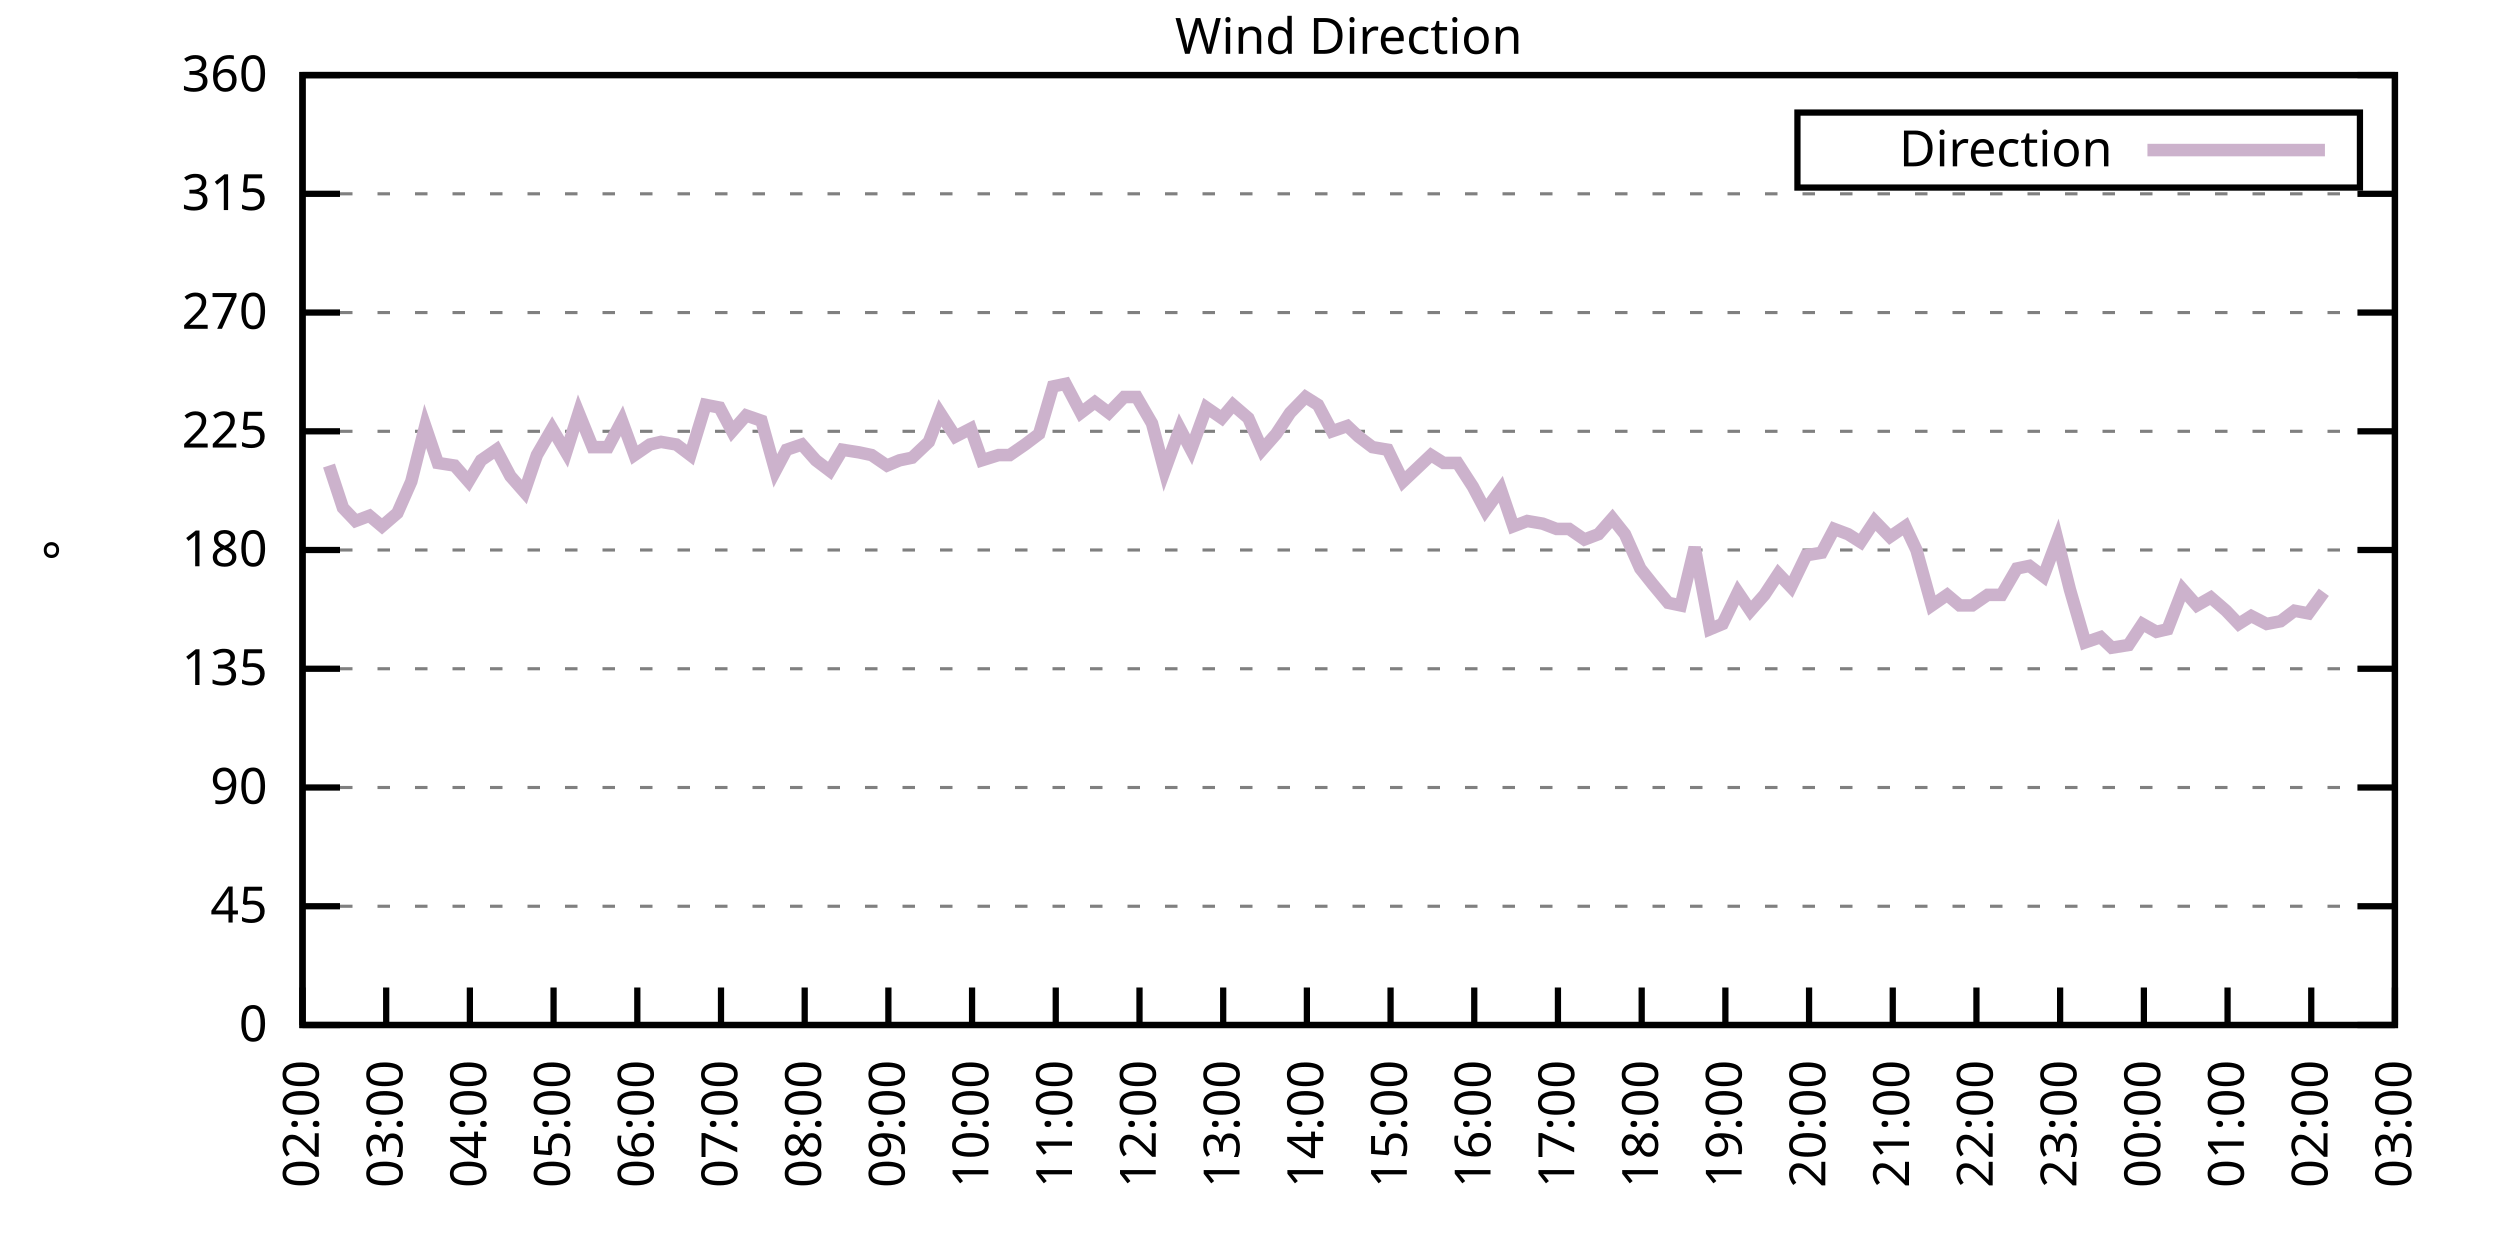
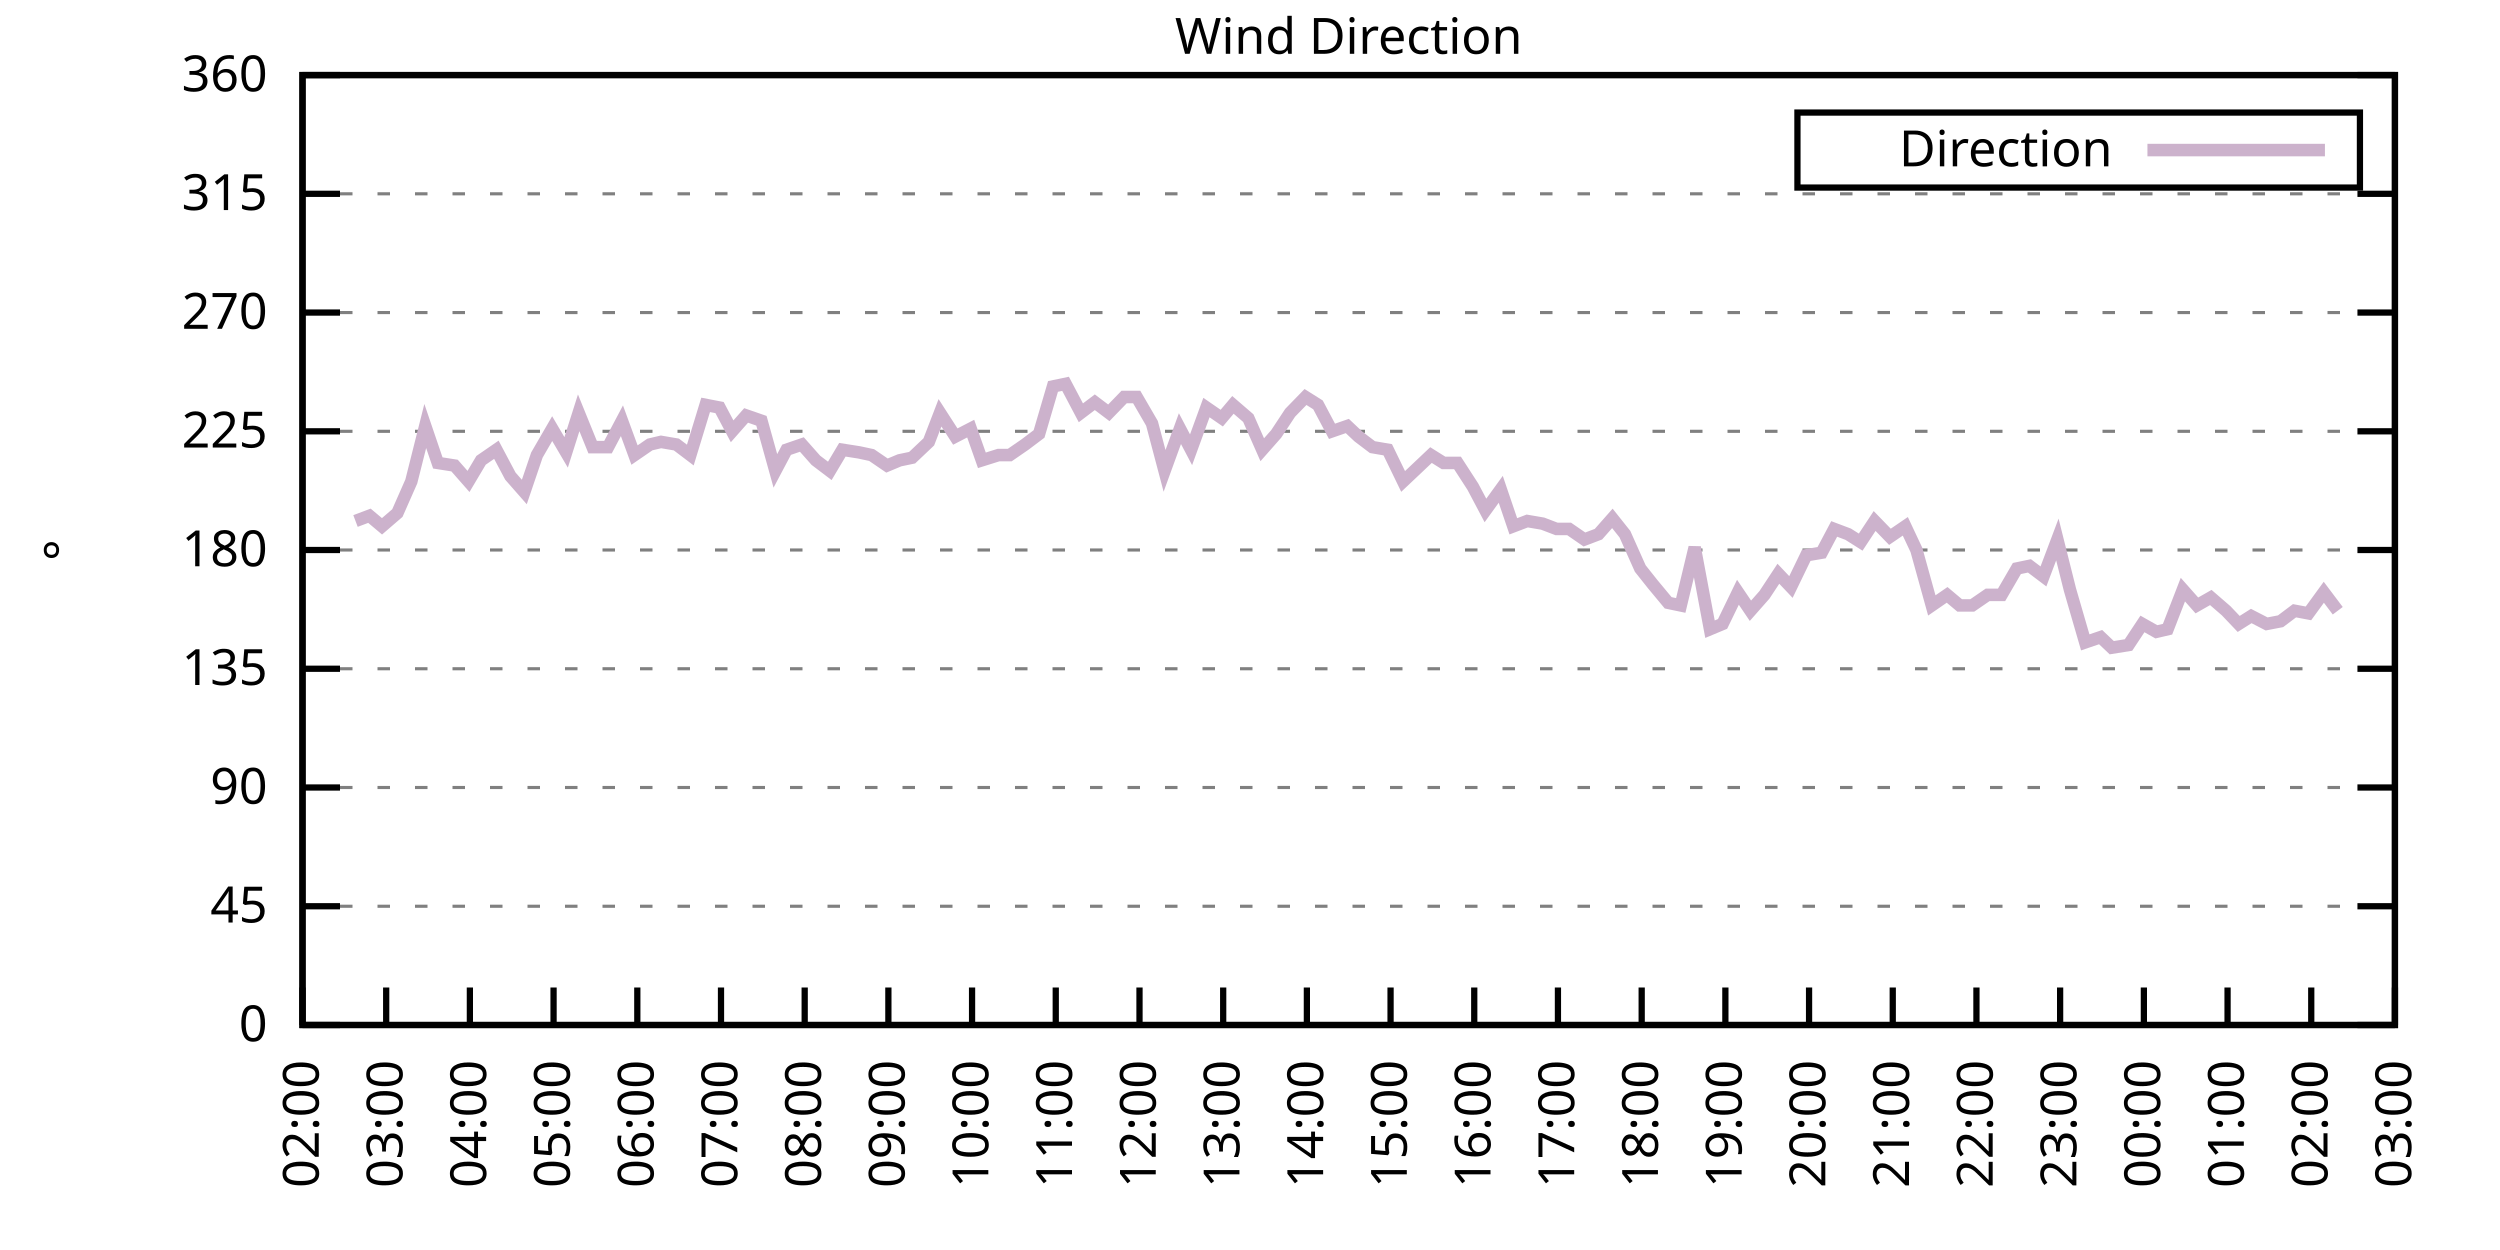
<svg xmlns="http://www.w3.org/2000/svg" xmlns:xlink="http://www.w3.org/1999/xlink" width="400" height="200" viewBox="0 0 400 200">
  <g id="gnuplot_canvas">
    <rect x="0" y="0" width="400" height="200" fill="none" />
    <defs>
      <circle id="gpDot" r="0.5" stroke-width="0.5" stroke="currentColor" />
      <path id="gpPt0" stroke-width="0.333" stroke="currentColor" d="M-1,0 h2 M0,-1 v2" />
      <path id="gpPt1" stroke-width="0.333" stroke="currentColor" d="M-1,-1 L1,1 M1,-1 L-1,1" />
      <path id="gpPt2" stroke-width="0.333" stroke="currentColor" d="M-1,0 L1,0 M0,-1 L0,1 M-1,-1 L1,1 M-1,1 L1,-1" />
      <rect id="gpPt3" stroke-width="0.333" stroke="currentColor" x="-1" y="-1" width="2" height="2" />
      <rect id="gpPt4" stroke-width="0.333" stroke="currentColor" fill="currentColor" x="-1" y="-1" width="2" height="2" />
      <circle id="gpPt5" stroke-width="0.333" stroke="currentColor" cx="0" cy="0" r="1" />
      <use xlink:href="#gpPt5" id="gpPt6" fill="currentColor" stroke="none" />
      <path id="gpPt7" stroke-width="0.333" stroke="currentColor" d="M0,-1.33 L-1.33,0.67 L1.33,0.67 z" />
      <use xlink:href="#gpPt7" id="gpPt8" fill="currentColor" stroke="none" />
      <use xlink:href="#gpPt7" id="gpPt9" stroke="currentColor" transform="rotate(180)" />
      <use xlink:href="#gpPt9" id="gpPt10" fill="currentColor" stroke="none" />
      <use xlink:href="#gpPt3" id="gpPt11" stroke="currentColor" transform="rotate(45)" />
      <use xlink:href="#gpPt11" id="gpPt12" fill="currentColor" stroke="none" />
      <path id="gpPt13" stroke-width="0.333" stroke="currentColor" d="M0,1.330 L1.265,0.411 L0.782,-1.067 L-0.782,-1.076 L-1.265,0.411 z" />
      <use xlink:href="#gpPt13" id="gpPt14" fill="currentColor" stroke="none" />
      <filter id="textbox" filterUnits="objectBoundingBox" x="0" y="0" height="1" width="1">
        <feFlood flood-color="white" flood-opacity="1" result="bgnd" />
        <feComposite in="SourceGraphic" in2="bgnd" operator="atop" />
      </filter>
      <filter id="greybox" filterUnits="objectBoundingBox" x="0" y="0" height="1" width="1">
        <feFlood flood-color="lightgrey" flood-opacity="1" result="grey" />
        <feComposite in="SourceGraphic" in2="grey" operator="atop" />
      </filter>
    </defs>
    <g fill="none" color="white" stroke="currentColor" stroke-width="1.00" stroke-linecap="butt" stroke-linejoin="miter">
</g>
    <g fill="none" color="black" stroke="currentColor" stroke-width="1.00" stroke-linecap="butt" stroke-linejoin="miter">
      <g stroke="none" shape-rendering="crispEdges">
        <polygon fill="rgb(255, 255, 255)" points="48.40,164.00 383.18,164.00 383.18,12.02 48.40,12.02 " />
      </g>
    </g>
    <g fill="none" color="black" stroke="currentColor" stroke-width="1.00" stroke-linecap="butt" stroke-linejoin="miter">
</g>
    <g fill="none" color="black" stroke="black" stroke-width="0.50" stroke-linecap="butt" stroke-linejoin="miter">
</g>
    <g fill="none" color="gray" stroke="currentColor" stroke-width="0.50" stroke-linecap="butt" stroke-linejoin="miter">
      <path stroke="gray" stroke-dasharray="2,4" class="gridline" d="M48.40,164.00 L383.19,164.00  " />
    </g>
    <g fill="none" color="gray" stroke="gray" stroke-width="1.00" stroke-linecap="butt" stroke-linejoin="miter">
</g>
    <g fill="none" color="black" stroke="currentColor" stroke-width="1.00" stroke-linecap="butt" stroke-linejoin="miter">
      <path stroke="black" d="M48.40,164.00 L54.40,164.00 M383.19,164.00 L377.19,164.00  " />
      <g transform="translate(42.80,166.60)" stroke="none" fill="black" font-family="Sans" font-size="8.00" text-anchor="end">
        <text>
          <tspan font-family="Sans"> 0</tspan>
        </text>
      </g>
    </g>
    <g fill="none" color="black" stroke="currentColor" stroke-width="1.00" stroke-linecap="butt" stroke-linejoin="miter">
</g>
    <g fill="none" color="black" stroke="black" stroke-width="0.50" stroke-linecap="butt" stroke-linejoin="miter">
</g>
    <g fill="none" color="gray" stroke="currentColor" stroke-width="0.50" stroke-linecap="butt" stroke-linejoin="miter">
      <path stroke="gray" stroke-dasharray="2,4" class="gridline" d="M48.40,145.00 L383.19,145.00  " />
    </g>
    <g fill="none" color="gray" stroke="gray" stroke-width="1.00" stroke-linecap="butt" stroke-linejoin="miter">
</g>
    <g fill="none" color="black" stroke="currentColor" stroke-width="1.00" stroke-linecap="butt" stroke-linejoin="miter">
      <path stroke="black" d="M48.40,145.00 L54.40,145.00 M383.19,145.00 L377.19,145.00  " />
      <g transform="translate(42.80,147.60)" stroke="none" fill="black" font-family="Sans" font-size="8.00" text-anchor="end">
        <text>
          <tspan font-family="Sans"> 45</tspan>
        </text>
      </g>
    </g>
    <g fill="none" color="black" stroke="currentColor" stroke-width="1.00" stroke-linecap="butt" stroke-linejoin="miter">
</g>
    <g fill="none" color="black" stroke="black" stroke-width="0.50" stroke-linecap="butt" stroke-linejoin="miter">
</g>
    <g fill="none" color="gray" stroke="currentColor" stroke-width="0.50" stroke-linecap="butt" stroke-linejoin="miter">
      <path stroke="gray" stroke-dasharray="2,4" class="gridline" d="M48.40,126.00 L383.19,126.00  " />
    </g>
    <g fill="none" color="gray" stroke="gray" stroke-width="1.00" stroke-linecap="butt" stroke-linejoin="miter">
</g>
    <g fill="none" color="black" stroke="currentColor" stroke-width="1.00" stroke-linecap="butt" stroke-linejoin="miter">
      <path stroke="black" d="M48.40,126.00 L54.40,126.00 M383.19,126.00 L377.19,126.00  " />
      <g transform="translate(42.80,128.60)" stroke="none" fill="black" font-family="Sans" font-size="8.00" text-anchor="end">
        <text>
          <tspan font-family="Sans"> 90</tspan>
        </text>
      </g>
    </g>
    <g fill="none" color="black" stroke="currentColor" stroke-width="1.00" stroke-linecap="butt" stroke-linejoin="miter">
</g>
    <g fill="none" color="black" stroke="black" stroke-width="0.50" stroke-linecap="butt" stroke-linejoin="miter">
</g>
    <g fill="none" color="gray" stroke="currentColor" stroke-width="0.50" stroke-linecap="butt" stroke-linejoin="miter">
      <path stroke="gray" stroke-dasharray="2,4" class="gridline" d="M48.40,107.00 L383.19,107.00  " />
    </g>
    <g fill="none" color="gray" stroke="gray" stroke-width="1.00" stroke-linecap="butt" stroke-linejoin="miter">
</g>
    <g fill="none" color="black" stroke="currentColor" stroke-width="1.00" stroke-linecap="butt" stroke-linejoin="miter">
      <path stroke="black" d="M48.40,107.00 L54.40,107.00 M383.19,107.00 L377.19,107.00  " />
      <g transform="translate(42.80,109.60)" stroke="none" fill="black" font-family="Sans" font-size="8.00" text-anchor="end">
        <text>
          <tspan font-family="Sans"> 135</tspan>
        </text>
      </g>
    </g>
    <g fill="none" color="black" stroke="currentColor" stroke-width="1.00" stroke-linecap="butt" stroke-linejoin="miter">
</g>
    <g fill="none" color="black" stroke="black" stroke-width="0.50" stroke-linecap="butt" stroke-linejoin="miter">
</g>
    <g fill="none" color="gray" stroke="currentColor" stroke-width="0.50" stroke-linecap="butt" stroke-linejoin="miter">
      <path stroke="gray" stroke-dasharray="2,4" class="gridline" d="M48.40,88.00 L383.19,88.00  " />
    </g>
    <g fill="none" color="gray" stroke="gray" stroke-width="1.00" stroke-linecap="butt" stroke-linejoin="miter">
</g>
    <g fill="none" color="black" stroke="currentColor" stroke-width="1.00" stroke-linecap="butt" stroke-linejoin="miter">
      <path stroke="black" d="M48.40,88.00 L54.40,88.00 M383.19,88.00 L377.19,88.00  " />
      <g transform="translate(42.80,90.60)" stroke="none" fill="black" font-family="Sans" font-size="8.00" text-anchor="end">
        <text>
          <tspan font-family="Sans"> 180</tspan>
        </text>
      </g>
    </g>
    <g fill="none" color="black" stroke="currentColor" stroke-width="1.00" stroke-linecap="butt" stroke-linejoin="miter">
</g>
    <g fill="none" color="black" stroke="black" stroke-width="0.50" stroke-linecap="butt" stroke-linejoin="miter">
</g>
    <g fill="none" color="gray" stroke="currentColor" stroke-width="0.50" stroke-linecap="butt" stroke-linejoin="miter">
      <path stroke="gray" stroke-dasharray="2,4" class="gridline" d="M48.40,69.01 L383.19,69.01  " />
    </g>
    <g fill="none" color="gray" stroke="gray" stroke-width="1.00" stroke-linecap="butt" stroke-linejoin="miter">
</g>
    <g fill="none" color="black" stroke="currentColor" stroke-width="1.00" stroke-linecap="butt" stroke-linejoin="miter">
      <path stroke="black" d="M48.40,69.01 L54.40,69.01 M383.19,69.01 L377.19,69.01  " />
      <g transform="translate(42.80,71.61)" stroke="none" fill="black" font-family="Sans" font-size="8.00" text-anchor="end">
        <text>
          <tspan font-family="Sans"> 225</tspan>
        </text>
      </g>
    </g>
    <g fill="none" color="black" stroke="currentColor" stroke-width="1.00" stroke-linecap="butt" stroke-linejoin="miter">
</g>
    <g fill="none" color="black" stroke="black" stroke-width="0.50" stroke-linecap="butt" stroke-linejoin="miter">
</g>
    <g fill="none" color="gray" stroke="currentColor" stroke-width="0.50" stroke-linecap="butt" stroke-linejoin="miter">
      <path stroke="gray" stroke-dasharray="2,4" class="gridline" d="M48.40,50.01 L383.19,50.01  " />
    </g>
    <g fill="none" color="gray" stroke="gray" stroke-width="1.00" stroke-linecap="butt" stroke-linejoin="miter">
</g>
    <g fill="none" color="black" stroke="currentColor" stroke-width="1.00" stroke-linecap="butt" stroke-linejoin="miter">
      <path stroke="black" d="M48.40,50.01 L54.40,50.01 M383.19,50.01 L377.19,50.01  " />
      <g transform="translate(42.80,52.61)" stroke="none" fill="black" font-family="Sans" font-size="8.00" text-anchor="end">
        <text>
          <tspan font-family="Sans"> 270</tspan>
        </text>
      </g>
    </g>
    <g fill="none" color="black" stroke="currentColor" stroke-width="1.00" stroke-linecap="butt" stroke-linejoin="miter">
</g>
    <g fill="none" color="black" stroke="black" stroke-width="0.50" stroke-linecap="butt" stroke-linejoin="miter">
</g>
    <g fill="none" color="gray" stroke="currentColor" stroke-width="0.50" stroke-linecap="butt" stroke-linejoin="miter">
      <path stroke="gray" stroke-dasharray="2,4" class="gridline" d="M48.40,31.01 L383.19,31.01  " />
    </g>
    <g fill="none" color="gray" stroke="gray" stroke-width="1.00" stroke-linecap="butt" stroke-linejoin="miter">
</g>
    <g fill="none" color="black" stroke="currentColor" stroke-width="1.00" stroke-linecap="butt" stroke-linejoin="miter">
      <path stroke="black" d="M48.40,31.01 L54.40,31.01 M383.19,31.01 L377.19,31.01  " />
      <g transform="translate(42.80,33.61)" stroke="none" fill="black" font-family="Sans" font-size="8.00" text-anchor="end">
        <text>
          <tspan font-family="Sans"> 315</tspan>
        </text>
      </g>
    </g>
    <g fill="none" color="black" stroke="currentColor" stroke-width="1.00" stroke-linecap="butt" stroke-linejoin="miter">
</g>
    <g fill="none" color="black" stroke="black" stroke-width="0.50" stroke-linecap="butt" stroke-linejoin="miter">
</g>
    <g fill="none" color="gray" stroke="currentColor" stroke-width="0.50" stroke-linecap="butt" stroke-linejoin="miter">
      <path stroke="gray" stroke-dasharray="2,4" class="gridline" d="M48.40,12.01 L383.19,12.01  " />
    </g>
    <g fill="none" color="gray" stroke="gray" stroke-width="1.00" stroke-linecap="butt" stroke-linejoin="miter">
</g>
    <g fill="none" color="black" stroke="currentColor" stroke-width="1.00" stroke-linecap="butt" stroke-linejoin="miter">
      <path stroke="black" d="M48.40,12.01 L54.40,12.01 M383.19,12.01 L377.19,12.01  " />
      <g transform="translate(42.80,14.61)" stroke="none" fill="black" font-family="Sans" font-size="8.00" text-anchor="end">
        <text>
          <tspan font-family="Sans"> 360</tspan>
        </text>
      </g>
    </g>
    <g fill="none" color="black" stroke="currentColor" stroke-width="1.00" stroke-linecap="butt" stroke-linejoin="miter">
      <path stroke="black" d="M48.40,164.00 L48.40,158.00  " />
      <g transform="translate(51.00,169.60) rotate(270.00)" stroke="none" fill="black" font-family="Sans" font-size="8.00" text-anchor="end">
        <text>
          <tspan font-family="Sans">02:00</tspan>
        </text>
      </g>
    </g>
    <g fill="none" color="black" stroke="currentColor" stroke-width="1.00" stroke-linecap="butt" stroke-linejoin="miter">
      <path stroke="black" d="M61.79,164.00 L61.79,158.00  " />
      <g transform="translate(64.39,169.60) rotate(270.00)" stroke="none" fill="black" font-family="Sans" font-size="8.00" text-anchor="end">
        <text>
          <tspan font-family="Sans">03:00</tspan>
        </text>
      </g>
    </g>
    <g fill="none" color="black" stroke="currentColor" stroke-width="1.00" stroke-linecap="butt" stroke-linejoin="miter">
      <path stroke="black" d="M75.18,164.00 L75.18,158.00  " />
      <g transform="translate(77.78,169.60) rotate(270.00)" stroke="none" fill="black" font-family="Sans" font-size="8.00" text-anchor="end">
        <text>
          <tspan font-family="Sans">04:00</tspan>
        </text>
      </g>
    </g>
    <g fill="none" color="black" stroke="currentColor" stroke-width="1.00" stroke-linecap="butt" stroke-linejoin="miter">
      <path stroke="black" d="M88.57,164.00 L88.57,158.00  " />
      <g transform="translate(91.17,169.60) rotate(270.00)" stroke="none" fill="black" font-family="Sans" font-size="8.00" text-anchor="end">
        <text>
          <tspan font-family="Sans">05:00</tspan>
        </text>
      </g>
    </g>
    <g fill="none" color="black" stroke="currentColor" stroke-width="1.00" stroke-linecap="butt" stroke-linejoin="miter">
      <path stroke="black" d="M101.97,164.00 L101.97,158.00  " />
      <g transform="translate(104.57,169.60) rotate(270.00)" stroke="none" fill="black" font-family="Sans" font-size="8.00" text-anchor="end">
        <text>
          <tspan font-family="Sans">06:00</tspan>
        </text>
      </g>
    </g>
    <g fill="none" color="black" stroke="currentColor" stroke-width="1.00" stroke-linecap="butt" stroke-linejoin="miter">
      <path stroke="black" d="M115.36,164.00 L115.36,158.00  " />
      <g transform="translate(117.96,169.60) rotate(270.00)" stroke="none" fill="black" font-family="Sans" font-size="8.00" text-anchor="end">
        <text>
          <tspan font-family="Sans">07:00</tspan>
        </text>
      </g>
    </g>
    <g fill="none" color="black" stroke="currentColor" stroke-width="1.00" stroke-linecap="butt" stroke-linejoin="miter">
      <path stroke="black" d="M128.75,164.00 L128.75,158.00  " />
      <g transform="translate(131.35,169.60) rotate(270.00)" stroke="none" fill="black" font-family="Sans" font-size="8.00" text-anchor="end">
        <text>
          <tspan font-family="Sans">08:00</tspan>
        </text>
      </g>
    </g>
    <g fill="none" color="black" stroke="currentColor" stroke-width="1.00" stroke-linecap="butt" stroke-linejoin="miter">
      <path stroke="black" d="M142.14,164.00 L142.14,158.00  " />
      <g transform="translate(144.74,169.60) rotate(270.00)" stroke="none" fill="black" font-family="Sans" font-size="8.00" text-anchor="end">
        <text>
          <tspan font-family="Sans">09:00</tspan>
        </text>
      </g>
    </g>
    <g fill="none" color="black" stroke="currentColor" stroke-width="1.00" stroke-linecap="butt" stroke-linejoin="miter">
      <path stroke="black" d="M155.53,164.00 L155.53,158.00  " />
      <g transform="translate(158.13,169.60) rotate(270.00)" stroke="none" fill="black" font-family="Sans" font-size="8.00" text-anchor="end">
        <text>
          <tspan font-family="Sans">10:00</tspan>
        </text>
      </g>
    </g>
    <g fill="none" color="black" stroke="currentColor" stroke-width="1.00" stroke-linecap="butt" stroke-linejoin="miter">
      <path stroke="black" d="M168.92,164.00 L168.92,158.00  " />
      <g transform="translate(171.52,169.60) rotate(270.00)" stroke="none" fill="black" font-family="Sans" font-size="8.00" text-anchor="end">
        <text>
          <tspan font-family="Sans">11:00</tspan>
        </text>
      </g>
    </g>
    <g fill="none" color="black" stroke="currentColor" stroke-width="1.00" stroke-linecap="butt" stroke-linejoin="miter">
      <path stroke="black" d="M182.32,164.00 L182.32,158.00  " />
      <g transform="translate(184.92,169.60) rotate(270.00)" stroke="none" fill="black" font-family="Sans" font-size="8.00" text-anchor="end">
        <text>
          <tspan font-family="Sans">12:00</tspan>
        </text>
      </g>
    </g>
    <g fill="none" color="black" stroke="currentColor" stroke-width="1.00" stroke-linecap="butt" stroke-linejoin="miter">
      <path stroke="black" d="M195.71,164.00 L195.71,158.00  " />
      <g transform="translate(198.31,169.60) rotate(270.00)" stroke="none" fill="black" font-family="Sans" font-size="8.00" text-anchor="end">
        <text>
          <tspan font-family="Sans">13:00</tspan>
        </text>
      </g>
    </g>
    <g fill="none" color="black" stroke="currentColor" stroke-width="1.00" stroke-linecap="butt" stroke-linejoin="miter">
      <path stroke="black" d="M209.10,164.00 L209.10,158.00  " />
      <g transform="translate(211.70,169.60) rotate(270.00)" stroke="none" fill="black" font-family="Sans" font-size="8.00" text-anchor="end">
        <text>
          <tspan font-family="Sans">14:00</tspan>
        </text>
      </g>
    </g>
    <g fill="none" color="black" stroke="currentColor" stroke-width="1.00" stroke-linecap="butt" stroke-linejoin="miter">
      <path stroke="black" d="M222.49,164.00 L222.49,158.00  " />
      <g transform="translate(225.09,169.60) rotate(270.00)" stroke="none" fill="black" font-family="Sans" font-size="8.00" text-anchor="end">
        <text>
          <tspan font-family="Sans">15:00</tspan>
        </text>
      </g>
    </g>
    <g fill="none" color="black" stroke="currentColor" stroke-width="1.00" stroke-linecap="butt" stroke-linejoin="miter">
      <path stroke="black" d="M235.88,164.00 L235.88,158.00  " />
      <g transform="translate(238.48,169.60) rotate(270.00)" stroke="none" fill="black" font-family="Sans" font-size="8.00" text-anchor="end">
        <text>
          <tspan font-family="Sans">16:00</tspan>
        </text>
      </g>
    </g>
    <g fill="none" color="black" stroke="currentColor" stroke-width="1.00" stroke-linecap="butt" stroke-linejoin="miter">
      <path stroke="black" d="M249.27,164.00 L249.27,158.00  " />
      <g transform="translate(251.87,169.60) rotate(270.00)" stroke="none" fill="black" font-family="Sans" font-size="8.00" text-anchor="end">
        <text>
          <tspan font-family="Sans">17:00</tspan>
        </text>
      </g>
    </g>
    <g fill="none" color="black" stroke="currentColor" stroke-width="1.00" stroke-linecap="butt" stroke-linejoin="miter">
      <path stroke="black" d="M262.67,164.00 L262.67,158.00  " />
      <g transform="translate(265.27,169.60) rotate(270.00)" stroke="none" fill="black" font-family="Sans" font-size="8.00" text-anchor="end">
        <text>
          <tspan font-family="Sans">18:00</tspan>
        </text>
      </g>
    </g>
    <g fill="none" color="black" stroke="currentColor" stroke-width="1.00" stroke-linecap="butt" stroke-linejoin="miter">
      <path stroke="black" d="M276.06,164.00 L276.06,158.00  " />
      <g transform="translate(278.66,169.60) rotate(270.00)" stroke="none" fill="black" font-family="Sans" font-size="8.00" text-anchor="end">
        <text>
          <tspan font-family="Sans">19:00</tspan>
        </text>
      </g>
    </g>
    <g fill="none" color="black" stroke="currentColor" stroke-width="1.00" stroke-linecap="butt" stroke-linejoin="miter">
      <path stroke="black" d="M289.45,164.00 L289.45,158.00  " />
      <g transform="translate(292.05,169.60) rotate(270.00)" stroke="none" fill="black" font-family="Sans" font-size="8.00" text-anchor="end">
        <text>
          <tspan font-family="Sans">20:00</tspan>
        </text>
      </g>
    </g>
    <g fill="none" color="black" stroke="currentColor" stroke-width="1.00" stroke-linecap="butt" stroke-linejoin="miter">
      <path stroke="black" d="M302.84,164.00 L302.84,158.00  " />
      <g transform="translate(305.44,169.60) rotate(270.00)" stroke="none" fill="black" font-family="Sans" font-size="8.00" text-anchor="end">
        <text>
          <tspan font-family="Sans">21:00</tspan>
        </text>
      </g>
    </g>
    <g fill="none" color="black" stroke="currentColor" stroke-width="1.00" stroke-linecap="butt" stroke-linejoin="miter">
      <path stroke="black" d="M316.23,164.00 L316.23,158.00  " />
      <g transform="translate(318.83,169.60) rotate(270.00)" stroke="none" fill="black" font-family="Sans" font-size="8.00" text-anchor="end">
        <text>
          <tspan font-family="Sans">22:00</tspan>
        </text>
      </g>
    </g>
    <g fill="none" color="black" stroke="currentColor" stroke-width="1.00" stroke-linecap="butt" stroke-linejoin="miter">
      <path stroke="black" d="M329.62,164.00 L329.62,158.00  " />
      <g transform="translate(332.22,169.60) rotate(270.00)" stroke="none" fill="black" font-family="Sans" font-size="8.00" text-anchor="end">
        <text>
          <tspan font-family="Sans">23:00</tspan>
        </text>
      </g>
    </g>
    <g fill="none" color="black" stroke="currentColor" stroke-width="1.00" stroke-linecap="butt" stroke-linejoin="miter">
      <path stroke="black" d="M343.02,164.00 L343.02,158.00  " />
      <g transform="translate(345.62,169.60) rotate(270.00)" stroke="none" fill="black" font-family="Sans" font-size="8.00" text-anchor="end">
        <text>
          <tspan font-family="Sans">00:00</tspan>
        </text>
      </g>
    </g>
    <g fill="none" color="black" stroke="currentColor" stroke-width="1.00" stroke-linecap="butt" stroke-linejoin="miter">
      <path stroke="black" d="M356.41,164.00 L356.41,158.00  " />
      <g transform="translate(359.01,169.60) rotate(270.00)" stroke="none" fill="black" font-family="Sans" font-size="8.00" text-anchor="end">
        <text>
          <tspan font-family="Sans">01:00</tspan>
        </text>
      </g>
    </g>
    <g fill="none" color="black" stroke="currentColor" stroke-width="1.00" stroke-linecap="butt" stroke-linejoin="miter">
      <path stroke="black" d="M369.80,164.00 L369.80,158.00  " />
      <g transform="translate(372.40,169.60) rotate(270.00)" stroke="none" fill="black" font-family="Sans" font-size="8.00" text-anchor="end">
        <text>
          <tspan font-family="Sans">02:00</tspan>
        </text>
      </g>
    </g>
    <g fill="none" color="black" stroke="currentColor" stroke-width="1.00" stroke-linecap="butt" stroke-linejoin="miter">
      <path stroke="black" d="M383.19,164.00 L383.19,158.00  " />
      <g transform="translate(385.79,169.60) rotate(270.00)" stroke="none" fill="black" font-family="Sans" font-size="8.00" text-anchor="end">
        <text>
          <tspan font-family="Sans">03:00</tspan>
        </text>
      </g>
    </g>
    <g fill="none" color="black" stroke="currentColor" stroke-width="1.00" stroke-linecap="butt" stroke-linejoin="miter">
</g>
    <g fill="none" color="black" stroke="currentColor" stroke-width="1.00" stroke-linecap="butt" stroke-linejoin="miter">
      <path stroke="black" d="M48.40,12.01 L48.40,164.00 L383.19,164.00 L383.19,12.01 L48.40,12.01 Z  " />
    </g>
    <g fill="none" color="black" stroke="currentColor" stroke-width="1.00" stroke-linecap="butt" stroke-linejoin="miter">
</g>
    <g fill="none" color="black" stroke="currentColor" stroke-width="1.00" stroke-linecap="butt" stroke-linejoin="miter">
      <path stroke="black" d="M287.59,30.01 L287.59,18.01 L377.59,18.01 L377.59,30.01 L287.59,30.01 Z  " />
    </g>
    <g id="Wind_direction_plot_1">
      <g fill="none" color="white" stroke="black" stroke-width="2.00" stroke-linecap="butt" stroke-linejoin="miter">
</g>
      <g fill="none" color="black" stroke="currentColor" stroke-width="2.00" stroke-linecap="butt" stroke-linejoin="miter">
        <g transform="translate(337.99,26.61)" stroke="none" fill="black" font-family="Sans" font-size="8.00" text-anchor="end">
          <text>
            <tspan font-family="Sans">Direction</tspan>
          </text>
        </g>
      </g>
      <g fill="none" color="black" stroke="currentColor" stroke-width="2.00" stroke-linecap="butt" stroke-linejoin="miter">
-         <path stroke="rgb(204, 178, 204)" d="M343.59,24.01 L371.99,24.01 M52.64,74.49 L54.87,81.25 L56.88,83.36 L59.11,82.52 L61.12,84.21 L63.58,82.09   L65.81,77.03 L68.04,68.16 L70.05,74.07 L72.73,74.49 L74.96,77.03 L76.97,73.65 L79.42,71.96 L81.66,76.18   L83.89,78.72 L85.90,72.81 L88.35,68.58 L90.58,72.38 L92.59,66.05 L94.82,71.54 L97.28,71.54 L99.51,67.32   L101.52,72.81 L103.98,71.12 L105.76,70.70 L108.22,71.12 L110.45,72.81 L112.90,64.78 L115.13,65.21 L117.14,69.01   L119.38,66.47 L121.83,67.32 L124.06,75.34 L125.85,71.96 L128.30,71.12 L130.54,73.65 L132.77,75.34 L134.78,71.96   L137.45,72.38 L139.46,72.81 L141.92,74.49 L143.93,73.65 L145.94,73.23 L148.61,70.70 L150.40,66.05 L152.85,69.85   L155.31,68.58 L157.10,73.65 L159.77,72.81 L161.56,72.81 L164.01,71.12 L166.25,69.43 L168.48,61.83 L170.49,61.41   L172.94,66.05 L175.17,64.36 L177.41,66.05 L179.86,63.52 L181.87,63.52 L184.32,67.74 L186.33,75.34 L188.79,68.58   L190.57,71.96 L193.03,65.21 L195.48,66.90 L197.27,64.78 L199.73,66.90 L201.96,71.96 L204.19,69.43 L206.42,66.05   L208.88,63.52 L210.88,64.78 L213.12,69.01 L215.57,68.16 L217.36,69.85 L219.59,71.54 L222.04,71.96 L224.50,77.03   L226.29,75.34 L228.96,72.81 L230.97,74.07 L233.20,74.07 L235.66,77.87 L237.67,81.67 L240.12,78.29 L242.13,84.21   L244.36,83.36 L246.82,83.78 L249.05,84.63 L251.06,84.63 L253.51,86.32 L255.75,85.47 L257.98,82.94 L259.99,85.47   L262.44,90.96 L264.45,93.49 L266.91,96.45 L268.92,96.87 L271.15,87.58 L273.60,100.67 L275.61,99.83 L278.07,94.76   L280.07,97.72 L282.31,95.18 L284.54,91.80 L286.55,93.92 L289.00,88.85 L291.46,88.43 L293.47,84.63 L295.70,85.47   L297.71,86.74 L299.94,83.36 L302.39,85.89 L304.85,84.21 L306.63,88.00 L309.09,96.87 L311.54,95.18 L313.55,96.87   L315.56,96.87 L318.02,95.18 L320.25,95.18 L322.70,90.96 L324.71,90.54 L326.95,92.23 L329.18,86.32 L331.19,94.34   L333.64,102.78 L336.10,101.94 L337.88,103.63 L340.56,103.20 L342.79,99.83 L345.02,101.09 L346.81,100.67 L349.26,94.34   L351.50,96.87 L353.73,95.60 L356.18,97.72 L358.19,99.83 L360.20,98.56 L362.66,99.83 L364.89,99.40 L367.12,97.72   L369.35,98.14 L371.81,94.76  " />
+         <path stroke="rgb(204, 178, 204)" d="M343.59,24.01 L371.99,24.01 M56.88,83.36 L59.11,82.52 L61.12,84.21 L63.58,82.09 L65.81,77.03 L68.04,68.16   L70.05,74.07 L72.73,74.49 L74.96,77.03 L76.97,73.65 L79.42,71.96 L81.66,76.18 L83.89,78.72 L85.90,72.81   L88.35,68.58 L90.58,72.38 L92.59,66.05 L94.82,71.54 L97.28,71.54 L99.51,67.32 L101.52,72.81 L103.98,71.12   L105.76,70.70 L108.22,71.12 L110.45,72.81 L112.90,64.78 L115.13,65.21 L117.14,69.01 L119.38,66.47 L121.83,67.32   L124.06,75.34 L125.85,71.96 L128.30,71.12 L130.54,73.65 L132.77,75.34 L134.78,71.96 L137.45,72.38 L139.46,72.81   L141.92,74.49 L143.93,73.65 L145.94,73.23 L148.61,70.70 L150.40,66.05 L152.85,69.85 L155.31,68.58 L157.10,73.65   L159.77,72.81 L161.56,72.81 L164.01,71.12 L166.25,69.43 L168.48,61.83 L170.49,61.41 L172.94,66.05 L175.17,64.36   L177.41,66.05 L179.86,63.52 L181.87,63.52 L184.32,67.74 L186.33,75.34 L188.79,68.58 L190.57,71.96 L193.03,65.21   L195.48,66.90 L197.27,64.78 L199.73,66.90 L201.96,71.96 L204.19,69.43 L206.42,66.05 L208.88,63.52 L210.88,64.78   L213.12,69.01 L215.57,68.16 L217.36,69.85 L219.59,71.54 L222.04,71.96 L224.50,77.03 L226.29,75.34 L228.96,72.81   L230.97,74.07 L233.20,74.07 L235.66,77.87 L237.67,81.67 L240.12,78.29 L242.13,84.21 L244.36,83.36 L246.82,83.78   L249.05,84.63 L251.06,84.63 L253.51,86.32 L255.75,85.47 L257.98,82.94 L259.99,85.47 L262.44,90.96 L264.45,93.49   L266.91,96.45 L268.92,96.87 L271.15,87.58 L273.60,100.67 L275.61,99.83 L278.07,94.76 L280.07,97.72 L282.31,95.18   L284.54,91.80 L286.55,93.92 L289.00,88.85 L291.46,88.43 L293.47,84.63 L295.70,85.47 L297.71,86.74 L299.94,83.36   L302.39,85.89 L304.85,84.21 L306.63,88.00 L309.09,96.87 L311.54,95.18 L313.55,96.87 L315.56,96.87 L318.02,95.18   L320.25,95.18 L322.70,90.96 L324.71,90.54 L326.95,92.23 L329.18,86.32 L331.19,94.34 L333.64,102.78 L336.10,101.94   L337.88,103.63 L340.56,103.20 L342.79,99.83 L345.02,101.09 L346.81,100.67 L349.26,94.34 L351.50,96.87 L353.73,95.60   L356.18,97.72 L358.19,99.83 L360.20,98.56 L362.66,99.83 L364.89,99.40 L367.12,97.72 L369.35,98.14 L371.81,94.76   L374.04,97.72  " />
      </g>
    </g>
    <g fill="none" color="black" stroke="currentColor" stroke-width="2.00" stroke-linecap="butt" stroke-linejoin="miter">
</g>
    <g fill="none" color="black" stroke="black" stroke-width="1.00" stroke-linecap="butt" stroke-linejoin="miter">
</g>
    <g fill="none" color="black" stroke="currentColor" stroke-width="1.00" stroke-linecap="butt" stroke-linejoin="miter">
      <path stroke="black" d="M48.40,12.01 L48.40,164.00 L383.19,164.00 L383.19,12.01 L48.40,12.01 Z  " />
      <g transform="translate(12.80,88.01) rotate(270.00)" stroke="none" fill="black" font-family="Sans" font-size="8.00" text-anchor="middle">
        <text>
          <tspan font-family="Sans">°</tspan>
        </text>
      </g>
    </g>
    <g fill="none" color="black" stroke="currentColor" stroke-width="1.00" stroke-linecap="butt" stroke-linejoin="miter">
</g>
    <g fill="none" color="black" stroke="currentColor" stroke-width="1.00" stroke-linecap="butt" stroke-linejoin="miter">
      <g transform="translate(215.79,8.61)" stroke="none" fill="black" font-family="Sans" font-size="8.00" text-anchor="middle">
        <text>
          <tspan font-family="Sans">Wind Direction</tspan>
        </text>
      </g>
    </g>
    <g fill="none" color="black" stroke="currentColor" stroke-width="1.00" stroke-linecap="butt" stroke-linejoin="miter">
</g>
  </g>
</svg>
